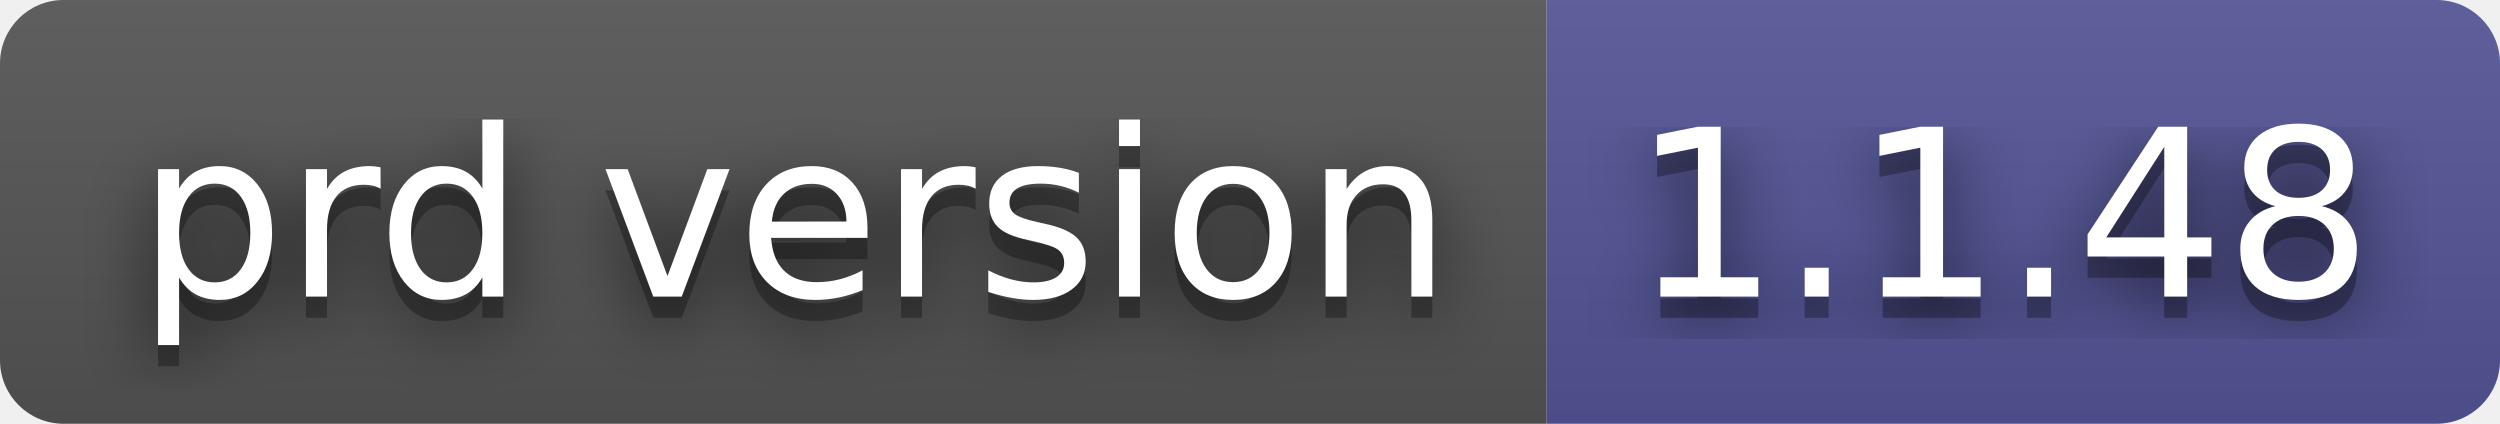
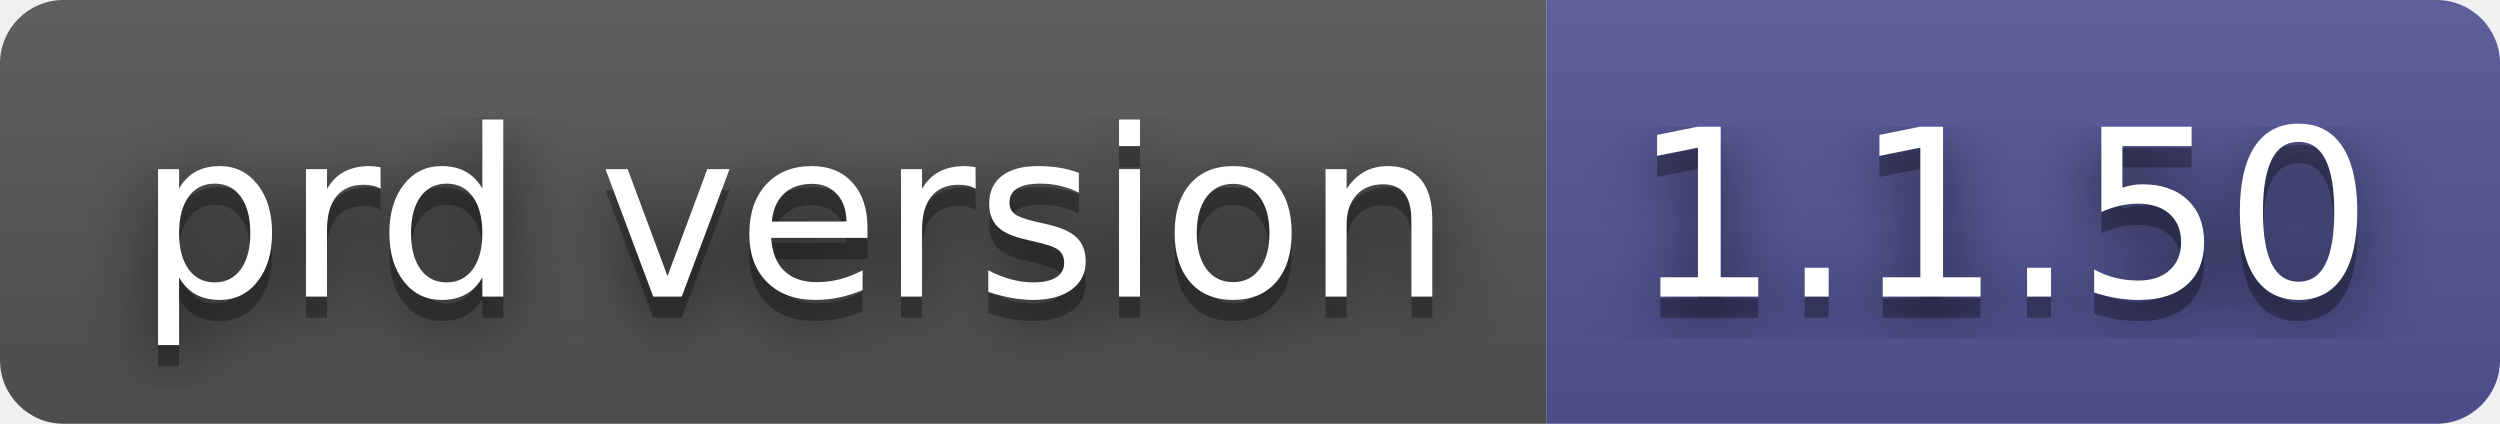
- <svg xmlns="http://www.w3.org/2000/svg" width="118" height="20" role="img" aria-label="prd version: 1.1.48">
+ <svg xmlns="http://www.w3.org/2000/svg" width="118" height="20" role="img" aria-label="prd version: 1.1.50">
  <filter id="blur">
    <feGaussianBlur stdDeviation="16" />
  </filter>
  <linearGradient id="s" x2="0" y2="100%">
    <stop offset="0" stop-color="#bbb" stop-opacity=".1" />
    <stop offset="1" stop-opacity=".1" />
  </linearGradient>
  <clipPath id="r">
    <rect width="118" height="20" rx="3" />
  </clipPath>
  <g clip-path="url(#r)">
    <rect width="73" height="20" fill="#555" />
    <rect x="73" width="45" height="20" fill="#535597" />
    <rect width="118" height="20" fill="url(#s)" />
  </g>
  <g fill="#fff" text-anchor="middle" font-family="Verdana,Geneva,DejaVu Sans,sans-serif" text-rendering="geometricPrecision" font-size="110">
    <g transform="scale(.1)">
      <g aria-hidden="true" fill="#010101">
        <text x="375" y="150" fill-opacity=".8" filter="url(#blur)" textLength="630">prd version</text>
        <text x="375" y="150" fill-opacity=".3" textLength="630">prd version</text>
      </g>
      <text x="375" y="140" textLength="630">prd version</text>
    </g>
    <g transform="scale(.1)">
      <g aria-hidden="true" fill="#010101">
-         <text x="945" y="150" fill-opacity=".8" filter="url(#blur)" textLength="350">1.1.48</text>
-         <text x="945" y="150" fill-opacity=".3" textLength="350">1.1.48</text>
+         <text x="945" y="150" fill-opacity=".8" filter="url(#blur)" textLength="350">1.1.50</text>
+         <text x="945" y="150" fill-opacity=".3" textLength="350">1.1.50</text>
      </g>
-       <text x="945" y="140" textLength="350">1.1.48</text>
+       <text x="945" y="140" textLength="350">1.1.50</text>
    </g>
  </g>
</svg>
